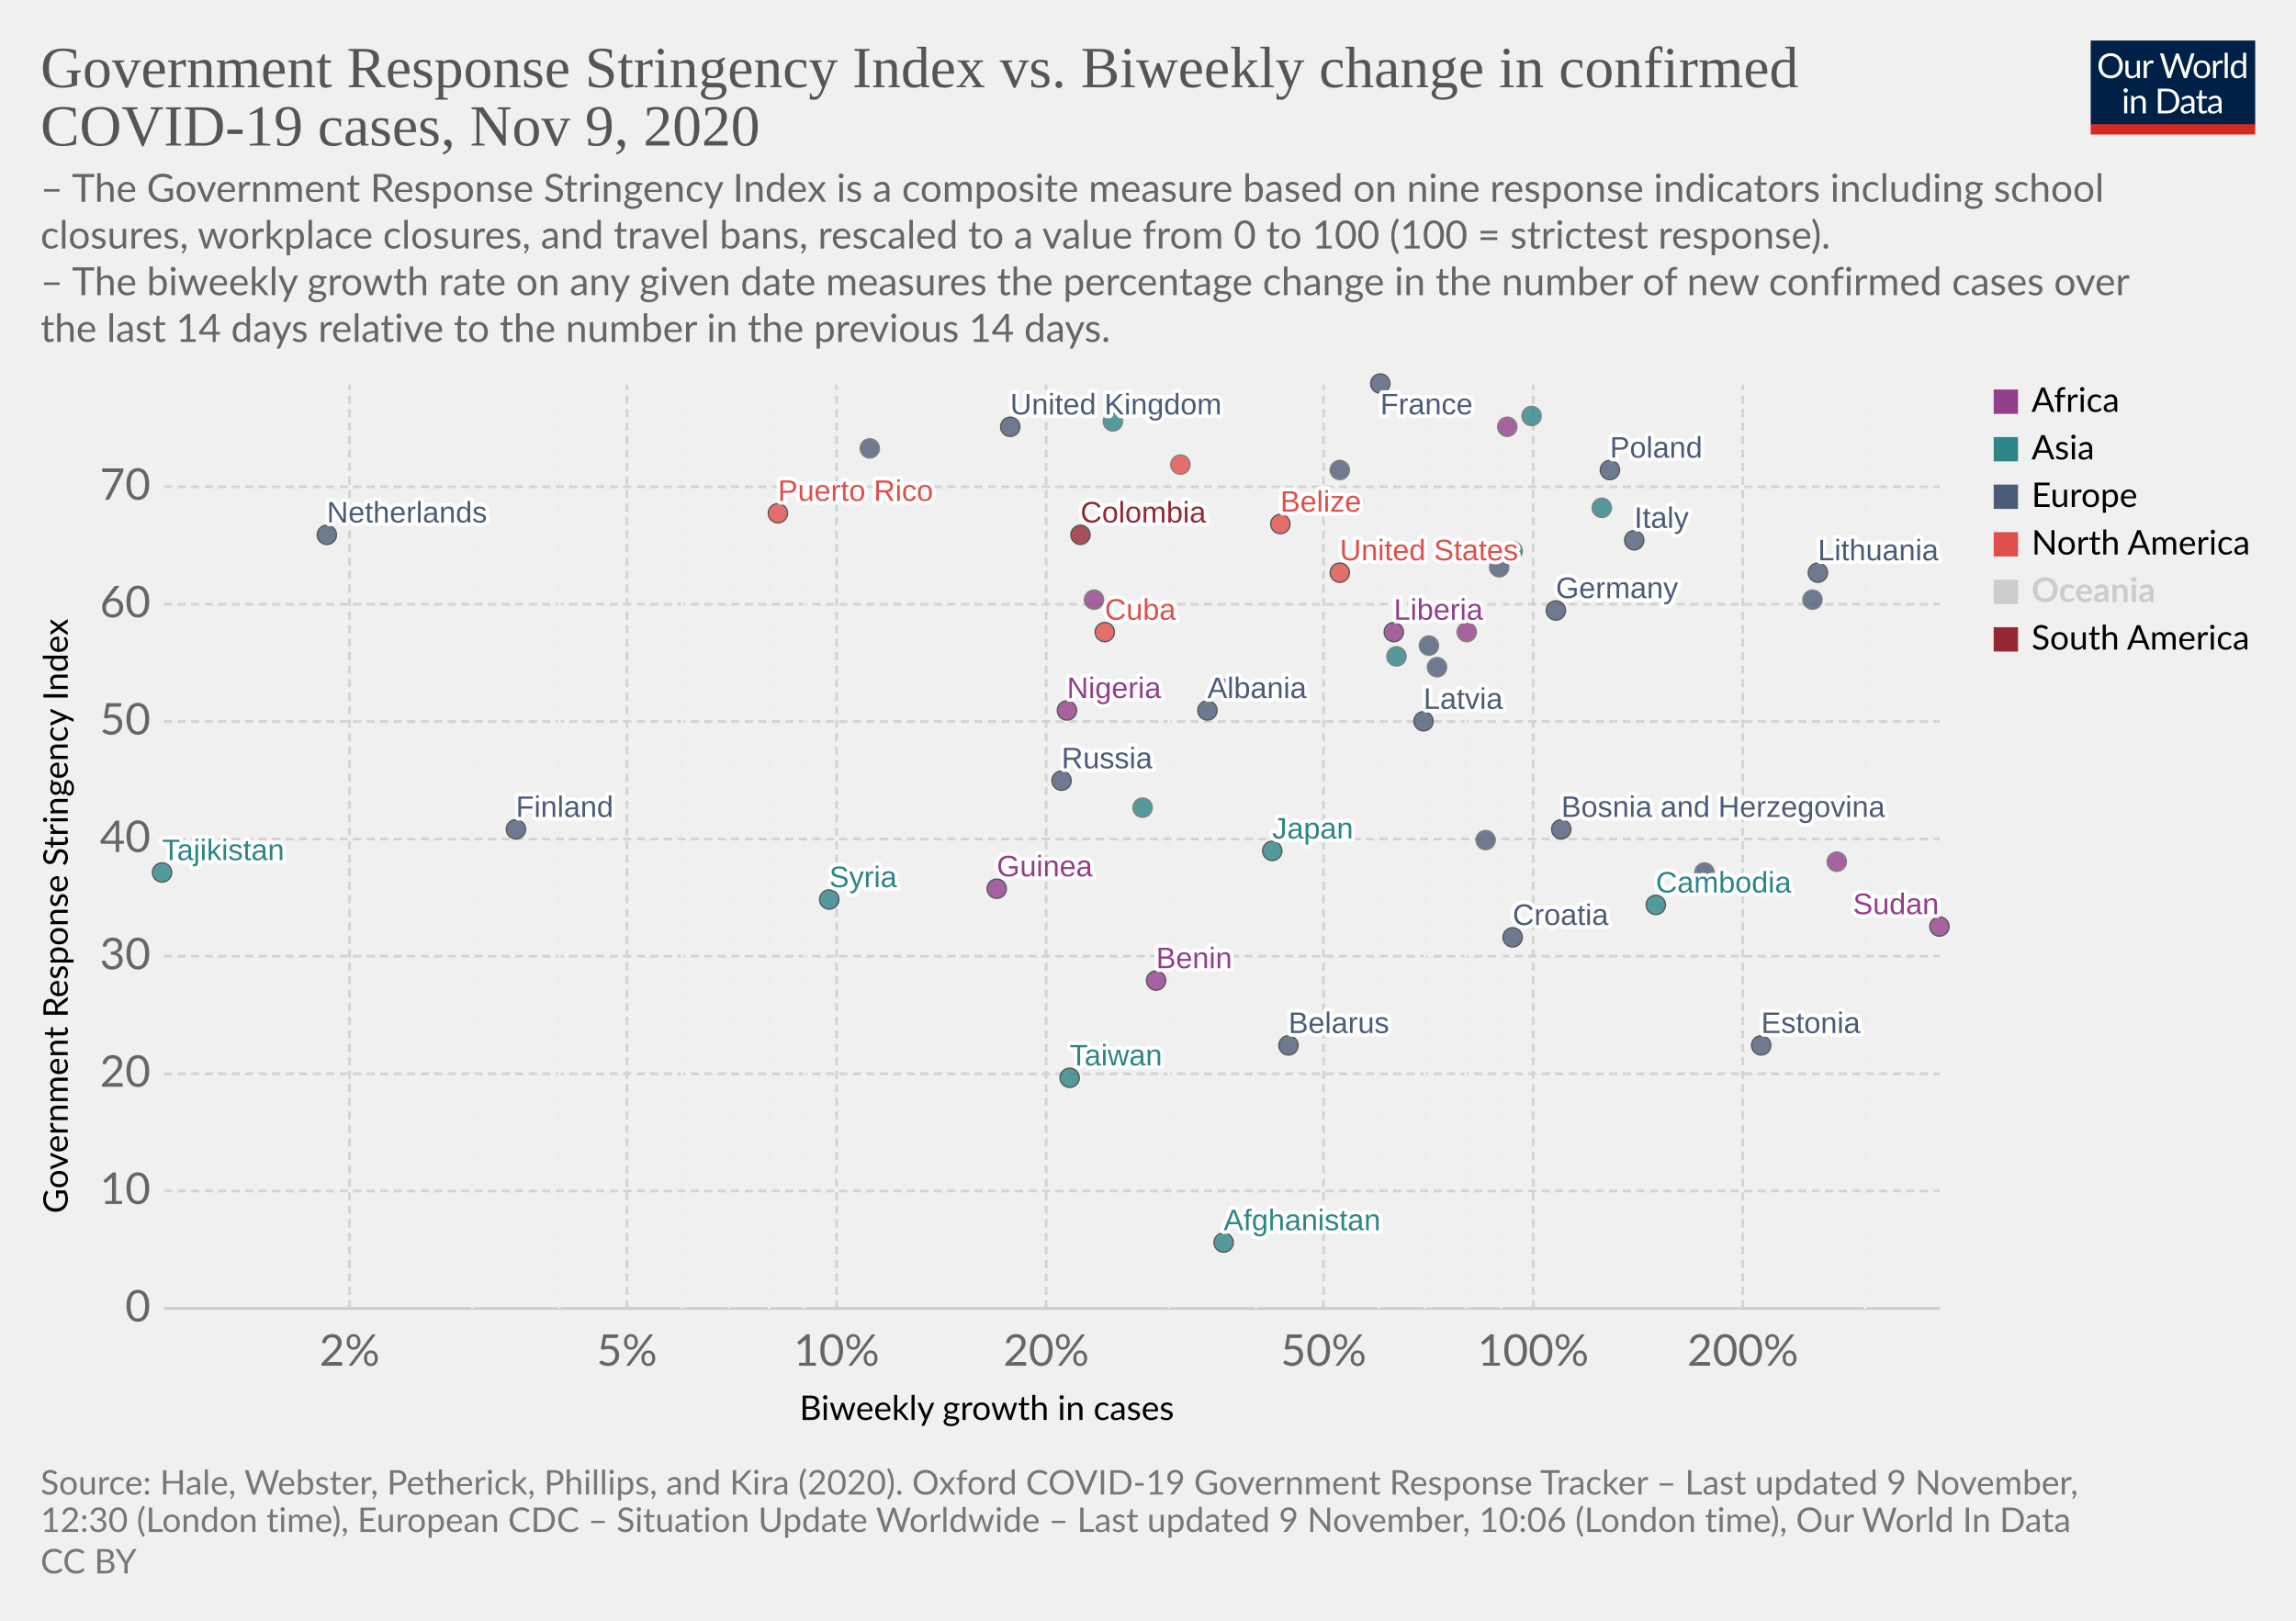
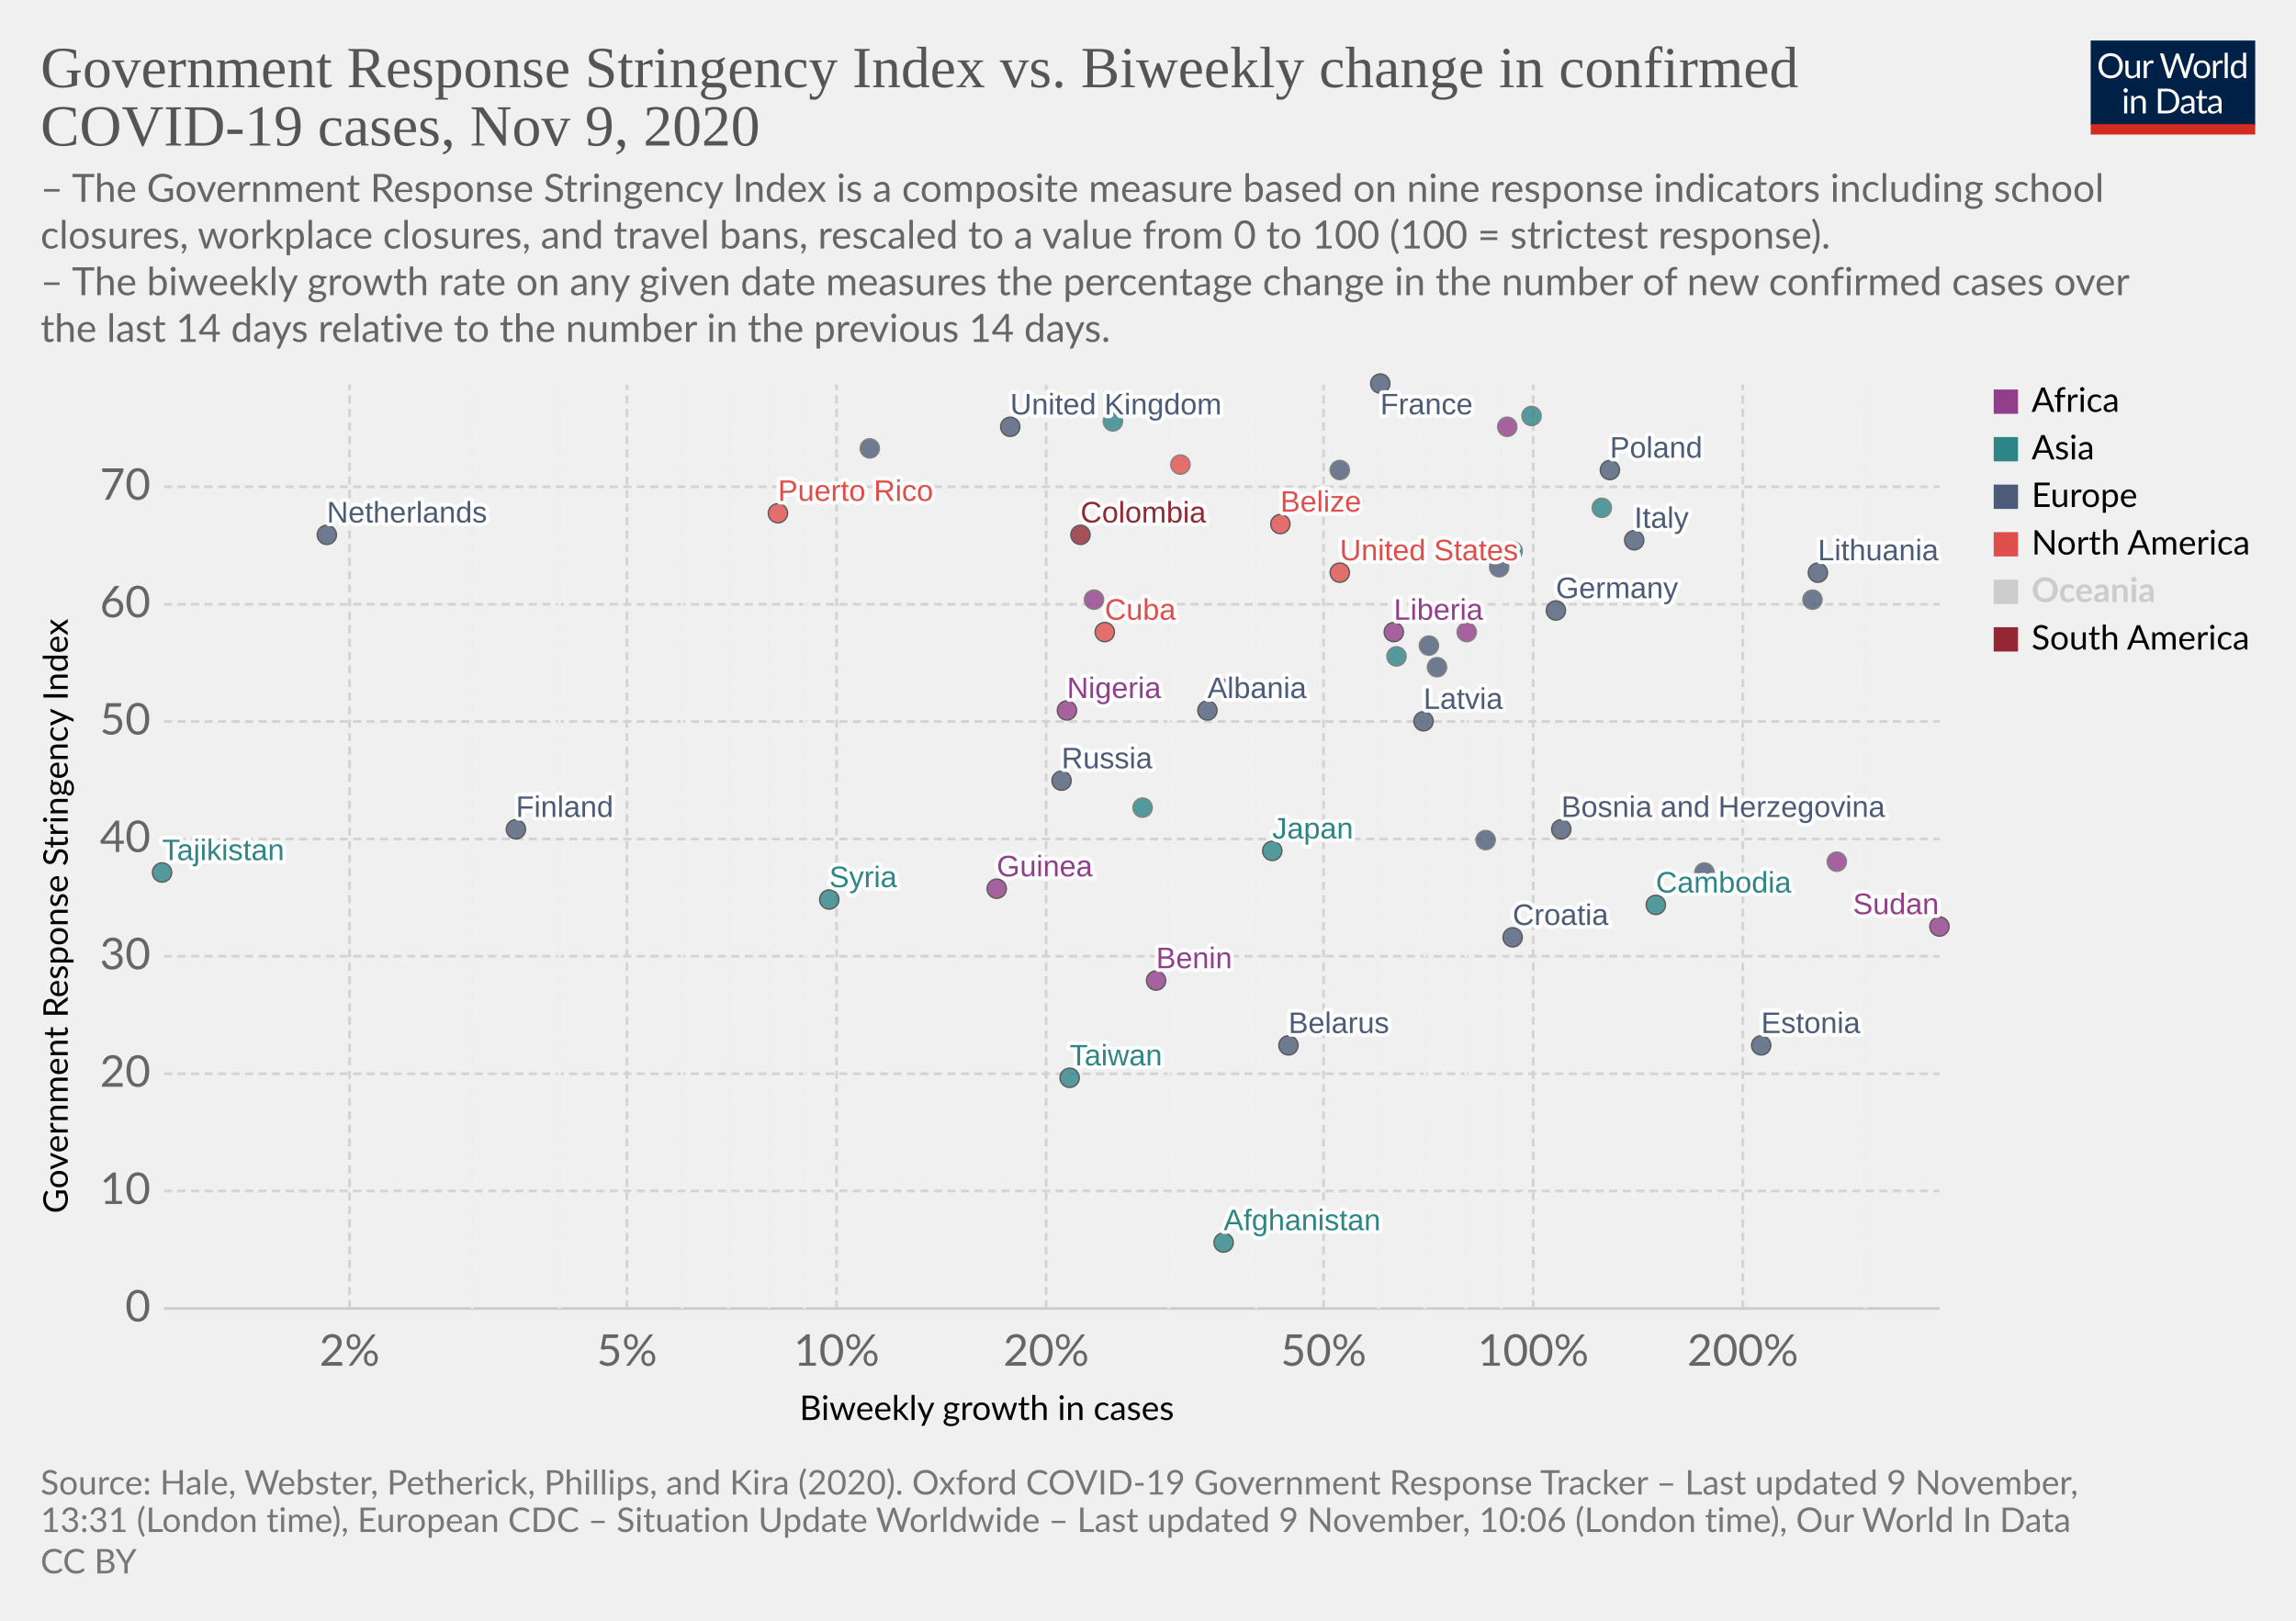
<svg xmlns="http://www.w3.org/2000/svg" version="1.1" style="background-color:#fff;-webkit-font-smoothing:antialiased" width="850" height="600" viewBox="0 0 850 600" font-family="Lato,'Helvetica Neue',Helvetica,Arial,sans-serif" font-size="18" text-rendering="optimizeLegibility">
  <g class="HeaderView">
    <g transform="matrix(.29 0 0 .29 774 15)">
      <svg width="210" height="120" viewBox="0 0 210 120" fill="none">
        <g clip-path="url(#clip0)">
          <path d="M0 0h210v107.89H0V0z" fill="#002147" />
          <path d="M40.98 32.25c0 2.36-.38 4.53-1.12 6.51a14.26 14.26 0 01-8.1 8.4c-1.9.78-4.02 1.17-6.34 1.17a16.6 16.6 0 01-6.33-1.17 14.31 14.31 0 01-8.08-8.4 18.29 18.29 0 01-1.12-6.51c0-2.36.38-4.53 1.12-6.5a14.32 14.32 0 018.07-8.44c1.92-.8 4.03-1.19 6.34-1.19 2.32 0 4.43.4 6.34 1.19 1.92.8 3.56 1.9 4.93 3.34a14.87 14.87 0 013.17 5.1 18.1 18.1 0 011.12 6.5zm-4.38 0c0-1.94-.26-3.68-.8-5.22a10.91 10.91 0 00-2.24-3.89 9.68 9.68 0 00-3.52-2.46 11.95 11.95 0 00-4.62-.86c-1.68 0-3.21.28-4.6.86a9.88 9.88 0 00-3.54 2.46 10.91 10.91 0 00-2.24 3.9c-.53 1.53-.8 3.27-.8 5.2 0 1.94.27 3.68.8 5.22a11.17 11.17 0 002.24 3.9 10.01 10.01 0 003.55 2.44c1.38.56 2.9.83 4.6.83 1.7 0 3.24-.27 4.61-.83a9.8 9.8 0 003.52-2.44 11.17 11.17 0 002.25-3.9c.53-1.54.8-3.28.8-5.21zm26.22-6.54V48H60.5c-.56 0-.9-.27-1.05-.81l-.31-2.4a12.45 12.45 0 01-3.26 2.6c-1.2.64-2.58.96-4.13.96-1.22 0-2.3-.2-3.24-.6a6.52 6.52 0 01-2.33-1.7 7.37 7.37 0 01-1.43-2.67c-.3-1.04-.46-2.2-.46-3.45V25.7h3.91v14.22c0 1.68.38 2.99 1.15 3.91.77.93 1.96 1.39 3.54 1.39 1.16 0 2.24-.27 3.23-.82a10.42 10.42 0 002.8-2.28V25.7h3.91zm8.61 4.47a9.94 9.94 0 012.6-3.56 5.64 5.64 0 013.76-1.3c.47 0 .92.05 1.34.15.44.1.83.27 1.17.49l-.3 2.92c-.09.37-.3.55-.66.55-.2 0-.5-.04-.9-.13a6.21 6.21 0 00-3.24.18c-.54.2-1.03.5-1.47.92-.42.4-.81.9-1.17 1.5-.33.58-.64 1.26-.92 2.02V48H67.7V25.71h2.25c.42 0 .72.08.88.25.16.16.27.44.33.83l.26 3.39zm61.16-13.7L122.75 48h-3.82l-7.99-24.05a21.95 21.95 0 01-.42-1.58 38.36 38.36 0 01-.44 1.58L102.05 48h-3.83L88.4 16.47h3.54c.38 0 .7.1.95.29.26.2.43.43.5.73l6.52 21.9c.1.4.2.83.28 1.28.1.46.2.94.29 1.46l.3-1.46c.12-.47.25-.9.38-1.27l7.41-21.91c.1-.25.26-.48.51-.69.27-.22.58-.33.95-.33h1.23c.38 0 .69.1.92.29.24.2.41.43.53.73l7.4 21.9a28.4 28.4 0 01.68 2.62 29.52 29.52 0 01.52-2.61l6.54-21.91c.07-.27.23-.5.48-.7.27-.21.58-.32.95-.32h3.32zm9.35 8.88c1.63 0 3.1.27 4.4.82a9.43 9.43 0 015.46 5.94c.5 1.4.74 2.98.74 4.73 0 1.76-.25 3.34-.74 4.75a9.43 9.43 0 01-5.46 5.92c-1.3.52-2.77.79-4.4.79-1.64 0-3.12-.27-4.44-.8a9.42 9.42 0 01-3.35-2.3c-.92-1-1.63-2.2-2.13-3.61-.49-1.41-.73-3-.73-4.75s.24-3.33.73-4.73c.5-1.43 1.2-2.64 2.13-3.63a9.4 9.4 0 013.35-2.31c1.32-.55 2.8-.82 4.44-.82zm0 19.89c2.2 0 3.84-.73 4.93-2.2 1.08-1.48 1.63-3.54 1.63-6.18 0-2.66-.55-4.72-1.63-6.2-1.09-1.49-2.73-2.23-4.93-2.23-1.12 0-2.09.2-2.93.57a5.7 5.7 0 00-2.06 1.65 7.5 7.5 0 00-1.24 2.67c-.26 1.04-.4 2.22-.4 3.54 0 2.64.55 4.7 1.64 6.18 1.1 1.47 2.76 2.2 4.99 2.2zm17.97-15.07a9.94 9.94 0 012.6-3.56 5.64 5.64 0 013.76-1.3c.47 0 .91.05 1.34.15.44.1.83.27 1.16.49l-.28 2.92c-.09.37-.31.55-.66.55-.2 0-.5-.04-.9-.13a6.2 6.2 0 00-3.24.18c-.54.2-1.03.5-1.47.92-.43.4-.82.9-1.17 1.5a13.1 13.1 0 00-.92 2.02V48h-3.94V25.71h2.24c.43 0 .72.08.88.25.17.16.28.44.33.83l.27 3.39zm15.04-14.59V48h-3.92V15.6h3.92zm19.55 15.43a6.22 6.22 0 00-2.38-2.05 6.7 6.7 0 00-2.86-.6c-2.07 0-3.66.75-4.77 2.23-1.12 1.48-1.68 3.6-1.68 6.33 0 1.46.13 2.7.38 3.74a7.29 7.29 0 001.1 2.56 4.35 4.35 0 001.78 1.45c.7.3 1.5.46 2.4.46 1.29 0 2.41-.3 3.36-.88a9.6 9.6 0 002.67-2.49V31.02zm3.91-15.43V48h-2.33c-.56 0-.9-.27-1.06-.81l-.35-2.71a12.13 12.13 0 01-3.25 2.77 8.28 8.28 0 01-4.23 1.06 7.31 7.31 0 01-6.14-2.9c-.73-.96-1.3-2.15-1.69-3.57a18.35 18.35 0 01.07-9.48 11.29 11.29 0 011.89-3.7 8.7 8.7 0 017.06-3.34 7.96 7.96 0 016.12 2.62V15.59h3.91zM46.61 70.71V93H42.7V70.71h3.91zm.84-7c0 .39-.08.75-.24 1.09a2.81 2.81 0 01-1.52 1.47 2.67 2.67 0 01-2.16 0 2.9 2.9 0 01-1.45-1.47 2.67 2.67 0 010-2.16c.15-.35.35-.65.6-.9.25-.27.53-.47.85-.62a2.67 2.67 0 012.16 0c.35.15.65.35.9.62.27.25.47.55.62.9.16.34.24.7.24 1.08zm7.97 10.24c.49-.54 1-1.04 1.54-1.48a9.85 9.85 0 013.66-1.84 8.96 8.96 0 015.43.35c.94.4 1.72.97 2.33 1.71a7.36 7.36 0 011.43 2.67c.32 1.04.49 2.19.49 3.45V93h-3.94V78.81c0-1.69-.4-3-1.17-3.92-.76-.93-1.93-1.4-3.5-1.4a6.6 6.6 0 00-3.25.83c-1 .56-1.92 1.31-2.77 2.27V93h-3.94V70.71h2.35c.56 0 .9.28 1.04.82l.3 2.42zm57.7 3.3c0 2.36-.37 4.5-1.11 6.44a14.3 14.3 0 01-3.17 4.98 14.1 14.1 0 01-4.93 3.2c-1.9.76-4.02 1.13-6.33 1.13H85.8V61.47h11.77c2.31 0 4.42.39 6.33 1.15a13.8 13.8 0 018.1 8.18 17.75 17.75 0 011.12 6.45zm-4.37 0c0-1.94-.26-3.67-.8-5.2a10.94 10.94 0 00-2.23-3.87 9.57 9.57 0 00-3.53-2.42 12.23 12.23 0 00-4.61-.83h-7.5v24.62h7.5c1.7 0 3.24-.28 4.61-.84a9.7 9.7 0 003.53-2.4 10.94 10.94 0 002.24-3.87c.53-1.53.8-3.26.8-5.2zm19.8 5.72c-1.8.06-3.34.2-4.62.44-1.26.22-2.3.51-3.1.88-.8.36-1.37.8-1.74 1.3-.35.5-.53 1.05-.53 1.67 0 .58.1 1.1.3 1.52a3 3 0 00.76 1.05c.34.27.73.46 1.17.6.45.11.94.17 1.45.17a7.28 7.28 0 003.5-.81 11.95 11.95 0 002.82-2.2v-4.62zm-12.65-9.11a12.73 12.73 0 013.98-2.66c1.43-.59 3-.88 4.73-.88 1.25 0 2.36.2 3.33.61a6.81 6.81 0 013.94 4.38c.33 1.04.5 2.19.5 3.43V93h-1.74a1.8 1.8 0 01-.88-.18c-.2-.13-.36-.38-.48-.74l-.44-2.12c-.59.55-1.16 1.03-1.72 1.46a9.48 9.48 0 01-3.74 1.7c-.69.15-1.46.23-2.3.23-.87 0-1.69-.12-2.45-.35a5.34 5.34 0 01-3.34-2.93 6.64 6.64 0 01-.49-2.64c0-.88.25-1.72.73-2.53a6.33 6.33 0 012.35-2.17c1.09-.63 2.5-1.15 4.25-1.54 1.75-.41 3.89-.65 6.42-.7v-1.75c0-1.73-.37-3.03-1.12-3.91-.75-.9-1.84-1.34-3.28-1.34-.97 0-1.78.12-2.44.37-.64.23-1.2.5-1.7.81l-1.23.82c-.33.23-.67.35-1 .35-.27 0-.5-.07-.69-.2a2.1 2.1 0 01-.48-.53l-.7-1.25zm27.67 19.5c-1.76 0-3.12-.5-4.07-1.48-.94-.98-1.41-2.4-1.41-4.25V74h-2.68a.9.9 0 01-.6-.2c-.16-.14-.24-.36-.24-.66v-1.56l3.65-.46.9-6.89a.9.9 0 01.29-.52.88.88 0 01.62-.22H142v7.67h6.44V74H142v13.38c0 .94.22 1.63.68 2.09.45.45 1.04.68 1.76.68a3.21 3.21 0 001.85-.53l.55-.35c.16-.12.3-.18.41-.18.2 0 .4.13.55.38l1.15 1.87a7.45 7.45 0 01-2.44 1.5c-.96.35-1.94.52-2.95.52zm19.68-10.4c-1.8.07-3.34.21-4.62.45-1.26.22-2.3.51-3.1.88-.8.36-1.37.8-1.74 1.3-.35.5-.53 1.05-.53 1.67 0 .58.1 1.1.3 1.52.18.42.44.77.76 1.05.34.27.73.46 1.17.6.45.11.94.17 1.45.17a7.3 7.3 0 003.5-.81 12.04 12.04 0 002.82-2.2v-4.62zm-12.65-9.1a12.72 12.72 0 013.99-2.66c1.42-.59 3-.88 4.72-.88 1.25 0 2.36.2 3.33.61a6.81 6.81 0 013.94 4.38c.33 1.04.5 2.19.5 3.43V93h-1.74a1.8 1.8 0 01-.88-.18c-.2-.13-.36-.38-.48-.74l-.44-2.12c-.59.55-1.16 1.03-1.72 1.46a9.48 9.48 0 01-3.74 1.7c-.69.15-1.46.23-2.3.23-.87 0-1.69-.12-2.45-.35a5.33 5.33 0 01-3.34-2.93 6.62 6.62 0 01-.49-2.64c0-.88.25-1.72.73-2.53a6.33 6.33 0 012.35-2.17c1.09-.63 2.5-1.15 4.25-1.54a31.2 31.2 0 016.42-.7v-1.75c0-1.73-.37-3.03-1.12-3.91-.75-.9-1.84-1.34-3.28-1.34-.97 0-1.78.12-2.44.37-.64.23-1.2.5-1.7.81-.46.3-.87.57-1.22.82-.34.23-.68.35-1.02.35-.26 0-.49-.07-.68-.2a1.88 1.88 0 01-.48-.53l-.7-1.25z" fill="#fff" />
          <path fill="#D42B21" d="M0 106.79h210V120H0z" />
        </g>
        <defs>
          <clipPath id="clip0">
            <path fill="#fff" d="M0 0h210v120H0z" />
          </clipPath>
        </defs>
      </svg>
    </g>
    <a href="https://ourworldindata.org/grapher/government-response-stringency-index-vs-biweekly-change-in-confirmed-covid-19-cases?time=latest" target="_blank" rel="noopener" font-family="&quot;Playfair Display&quot;,Georgia,&quot;Times New Roman&quot;,serif">
      <text font-size="21.6" x="15" y="32.3" fill="#555">
        <tspan x="15" y="32.28">Government Response Stringency Index vs. Biweekly change in confirmed</tspan>
        <tspan x="15" y="53.88">COVID-19 cases, Nov 9, 2020</tspan>
      </text>
    </a>
    <text font-size="14.4" x="15" y="74.7" fill="#666">
      <tspan x="15" y="74.72">– The Government Response Stringency Index is a composite measure based on nine response indicators including school</tspan>
      <tspan x="15" y="92">closures, workplace closures, and travel bans, rescaled to a value from 0 to 100 (100 = strictest response).</tspan>
      <tspan x="15" y="109.28"> – The biweekly growth rate on any given date measures the percentage change in the number of new confirmed cases over</tspan>
      <tspan x="15" y="126.56">the last 14 days relative to the number in the previous 14 days.</tspan>
    </text>
  </g>
  <g class="ScatterPlot">
    <g class="DualAxisView">
      <g class="HorizontalAxis">
        <text font-size="12.6" x="296" y="525.7">
          <tspan x="295.99" y="525.68">Biweekly growth in cases</tspan>
        </text>
        <text x="129.4" y="505.6" fill="#666" text-anchor="middle" font-size="16.2">2%</text>
        <text x="232.1" y="505.6" fill="#666" text-anchor="middle" font-size="16.2">5%</text>
        <text x="309.7" y="505.6" fill="#666" text-anchor="middle" font-size="16.2">10%</text>
        <text x="387.3" y="505.6" fill="#666" text-anchor="middle" font-size="16.2">20%</text>
        <text x="490" y="505.6" fill="#666" text-anchor="middle" font-size="16.2">50%</text>
        <text x="567.6" y="505.6" fill="#666" text-anchor="middle" font-size="16.2">100%</text>
        <text x="645.2" y="505.6" fill="#666" text-anchor="middle" font-size="16.2">200%</text>
      </g>
      <g class="VerticalAxis">
        <text font-size="12.6" x="-449.2" y="25.1" transform="rotate(-90)">
          <tspan x="-449.2" y="25.08">Government Response Stringency Index</tspan>
        </text>
        <text x="55.74" y="484.4" fill="#666" dominant-baseline="middle" text-anchor="end" font-size="16.2">0</text>
        <text x="55.74" y="440.9" fill="#666" dominant-baseline="middle" text-anchor="end" font-size="16.2">10</text>
        <text x="55.74" y="397.5" fill="#666" dominant-baseline="middle" text-anchor="end" font-size="16.2">20</text>
        <text x="55.74" y="354" fill="#666" dominant-baseline="middle" text-anchor="end" font-size="16.2">30</text>
        <text x="55.74" y="310.6" fill="#666" dominant-baseline="middle" text-anchor="end" font-size="16.2">40</text>
        <text x="55.74" y="267.1" fill="#666" dominant-baseline="middle" text-anchor="end" font-size="16.2">50</text>
        <text x="55.74" y="223.7" fill="#666" dominant-baseline="middle" text-anchor="end" font-size="16.2">60</text>
        <text x="55.74" y="180.2" fill="#666" dominant-baseline="middle" text-anchor="end" font-size="16.2">70</text>
      </g>
      <g class="AxisGridLines horizontalLines">
        <path stroke="#ccc" d="M60.74 484.4h657.35" />
        <path stroke="#d3d3d3" stroke-dasharray="3,2" d="M60.74 440.9h657.35M60.74 397.5h657.35M60.74 354h657.35M60.74 310.6h657.35M60.74 267.1h657.35M60.74 223.7h657.35M60.74 180.2h657.35" />
      </g>
      <g class="AxisGridLines verticalLines" stroke-dasharray="3,2">
        <path stroke="#d3d3d3" d="M129.4 484.4v-342" />
        <path stroke="#eee" d="M174.9 484.4v-342M207.1 484.4v-342" />
        <path stroke="#d3d3d3" d="M232.1 484.4v-342" />
        <path stroke="#eee" d="M252.5 484.4v-342M269.8 484.4v-342M284.7 484.4v-342M297.9 484.4v-342" />
        <path stroke="#d3d3d3" d="M309.7 484.4v-342M387.3 484.4v-342" />
        <path stroke="#eee" d="M432.7 484.4v-342M465 484.4v-342" />
        <path stroke="#d3d3d3" d="M490 484.4v-342" />
        <path stroke="#eee" d="M510.4 484.4v-342M527.6 484.4v-342M542.6 484.4v-342M555.8 484.4v-342" />
        <path stroke="#d3d3d3" d="M567.6 484.4v-342M645.2 484.4v-342" />
        <path stroke="#eee" d="M690.6 484.4v-342" />
      </g>
    </g>
    <g class="PointsWithLabels clickable" clip-path="url(#a)" font-family="Arial, sans-serif">
      <path fill="rgba(255,255,255,0)" d="M60.74 142.4h657.35v342H60.74z" />
      <defs>
        <clipPath id="a">
          <path d="M50.74 132.4h677.35v362H50.74z" />
        </clipPath>
      </defs>
      <g class="key-United-Kingdom_0">
        <circle cx="374" cy="158" r="3.57" fill="#4C5C78" opacity=".8" stroke="#333" stroke-width=".5" />
      </g>
      <g class="key-France_0">
        <circle cx="511" cy="142" r="3.57" fill="#4C5C78" opacity=".8" stroke="#333" stroke-width=".5" />
      </g>
      <g class="key-Netherlands_0">
        <circle cx="121" cy="198" r="3.57" fill="#4C5C78" opacity=".8" stroke="#333" stroke-width=".5" />
      </g>
      <g class="key-Germany_0">
        <circle cx="576" cy="226" r="3.57" fill="#4C5C78" opacity=".8" stroke="#333" stroke-width=".5" />
      </g>
      <g class="key-Italy_0">
        <circle cx="605" cy="200" r="3.57" fill="#4C5C78" opacity=".8" stroke="#333" stroke-width=".5" />
      </g>
      <g class="key-Spain_0">
        <circle cx="496" cy="174" r="3.57" fill="#4C5C78" opacity=".8" stroke="#666" stroke-width=".5" />
      </g>
      <g class="key-Poland_0">
        <circle cx="596" cy="174" r="3.57" fill="#4C5C78" opacity=".8" stroke="#333" stroke-width=".5" />
      </g>
      <g class="key-Russia_0">
        <circle cx="393" cy="289" r="3.57" fill="#4C5C78" opacity=".8" stroke="#333" stroke-width=".5" />
      </g>
      <g class="key-United-States_0">
        <circle cx="496" cy="212" r="3.57" fill="#E04E4B" opacity=".8" stroke="#333" stroke-width=".5" />
      </g>
      <g class="key-Japan_0">
        <circle cx="471" cy="315" r="3.57" fill="#2D8587" opacity=".8" stroke="#333" stroke-width=".5" />
      </g>
      <g class="key-Afghanistan_0">
        <circle cx="453" cy="460" r="3.57" fill="#2D8587" opacity=".8" stroke="#333" stroke-width=".5" />
      </g>
      <g class="key-Albania_0">
        <circle cx="447" cy="263" r="3.57" fill="#4C5C78" opacity=".8" stroke="#333" stroke-width=".5" />
      </g>
      <g class="key-Algeria_0">
        <circle cx="558" cy="158" r="3.57" fill="#923E8B" opacity=".8" stroke="#666" stroke-width=".5" />
      </g>
      <g class="key-Azerbaijan_0">
        <circle cx="560" cy="204" r="3.57" fill="#2D8587" opacity=".8" stroke="#666" stroke-width=".5" />
      </g>
      <g class="key-Mexico_0">
        <circle cx="437" cy="172" r="3.57" fill="#E04E4B" opacity=".8" stroke="#666" stroke-width=".5" />
      </g>
      <g class="key-Malaysia_0">
        <circle cx="412" cy="156" r="3.57" fill="#2D8587" opacity=".8" stroke="#666" stroke-width=".5" />
      </g>
      <g class="key-Lithuania_0">
        <circle cx="673" cy="212" r="3.57" fill="#4C5C78" opacity=".8" stroke="#333" stroke-width=".5" />
      </g>
      <g class="key-Liberia_0">
        <circle cx="516" cy="234" r="3.57" fill="#923E8B" opacity=".8" stroke="#333" stroke-width=".5" />
      </g>
      <g class="key-Latvia_0">
        <circle cx="527" cy="267" r="3.57" fill="#4C5C78" opacity=".8" stroke="#333" stroke-width=".5" />
      </g>
      <g class="key-South-Korea_0">
        <circle cx="423" cy="299" r="3.57" fill="#2D8587" opacity=".8" stroke="#666" stroke-width=".5" />
      </g>
      <g class="key-Jordan_0">
        <circle cx="567" cy="154" r="3.57" fill="#2D8587" opacity=".8" stroke="#666" stroke-width=".5" />
      </g>
      <g class="key-Kazakhstan_0">
        <circle cx="593" cy="188" r="3.57" fill="#2D8587" opacity=".8" stroke="#666" stroke-width=".5" />
      </g>
      <g class="key-Belarus_0">
        <circle cx="477" cy="387" r="3.57" fill="#4C5C78" opacity=".8" stroke="#333" stroke-width=".5" />
      </g>
      <g class="key-Belize_0">
        <circle cx="474" cy="194" r="3.57" fill="#E04E4B" opacity=".8" stroke="#333" stroke-width=".5" />
      </g>
      <g class="key-Benin_0">
        <circle cx="428" cy="363" r="3.57" fill="#923E8B" opacity=".8" stroke="#333" stroke-width=".5" />
      </g>
      <g class="key-Bosnia-and-Herzegovina_0">
        <circle cx="578" cy="307" r="3.57" fill="#4C5C78" opacity=".8" stroke="#333" stroke-width=".5" />
      </g>
      <g class="key-Botswana_0">
        <circle cx="454" cy="255" r="3.57" fill="#923E8B" opacity=".8" stroke="#666" stroke-width=".5" />
      </g>
      <g class="key-Bulgaria_0">
        <circle cx="631" cy="323" r="3.57" fill="#4C5C78" opacity=".8" stroke="#666" stroke-width=".5" />
      </g>
      <g class="key-Cambodia_0">
        <circle cx="613" cy="335" r="3.57" fill="#2D8587" opacity=".8" stroke="#333" stroke-width=".5" />
      </g>
      <g class="key-Romania_0">
        <circle cx="532" cy="247" r="3.57" fill="#4C5C78" opacity=".8" stroke="#666" stroke-width=".5" />
      </g>
      <g class="key-Puerto-Rico_0">
        <circle cx="288" cy="190" r="3.57" fill="#E04E4B" opacity=".8" stroke="#333" stroke-width=".5" />
      </g>
      <g class="key-Portugal_0">
        <circle cx="555" cy="210" r="3.57" fill="#4C5C78" opacity=".8" stroke="#666" stroke-width=".5" />
      </g>
      <g class="key-Nigeria_0">
        <circle cx="395" cy="263" r="3.57" fill="#923E8B" opacity=".8" stroke="#333" stroke-width=".5" />
      </g>
      <g class="key-Czech-Republic_0">
        <circle cx="322" cy="166" r="3.57" fill="#4C5C78" opacity=".8" stroke="#666" stroke-width=".5" />
      </g>
      <g class="key-Cuba_0">
        <circle cx="409" cy="234" r="3.57" fill="#E04E4B" opacity=".8" stroke="#333" stroke-width=".5" />
      </g>
      <g class="key-Croatia_0">
        <circle cx="560" cy="347" r="3.57" fill="#4C5C78" opacity=".8" stroke="#333" stroke-width=".5" />
      </g>
      <g class="key-Colombia_0">
        <circle cx="400" cy="198" r="3.57" fill="#932834" opacity=".8" stroke="#333" stroke-width=".5" />
      </g>
      <g class="key-Taiwan_0">
        <circle cx="396" cy="399" r="3.57" fill="#2D8587" opacity=".8" stroke="#333" stroke-width=".5" />
      </g>
      <g class="key-Luxembourg_0">
        <circle cx="529" cy="239" r="3.57" fill="#4C5C78" opacity=".8" stroke="#666" stroke-width=".5" />
      </g>
      <g class="key-Egypt_0">
        <circle cx="405" cy="222" r="3.57" fill="#923E8B" opacity=".8" stroke="#666" stroke-width=".5" />
      </g>
      <g class="key-Uganda_0">
        <circle cx="543" cy="234" r="3.57" fill="#923E8B" opacity=".8" stroke="#666" stroke-width=".5" />
      </g>
      <g class="key-Tajikistan_0">
        <circle cx="60" cy="323" r="3.57" fill="#2D8587" opacity=".8" stroke="#333" stroke-width=".5" />
      </g>
      <g class="key-Syria_0">
        <circle cx="307" cy="333" r="3.57" fill="#2D8587" opacity=".8" stroke="#333" stroke-width=".5" />
      </g>
      <g class="key-Sudan_0">
        <circle cx="718" cy="343" r="3.57" fill="#923E8B" opacity=".8" stroke="#333" stroke-width=".5" />
      </g>
      <g class="key-Somalia_0">
        <circle cx="680" cy="319" r="3.57" fill="#923E8B" opacity=".8" stroke="#666" stroke-width=".5" />
      </g>
      <g class="key-Slovenia_0">
        <circle cx="501" cy="186" r="3.57" fill="#4C5C78" opacity=".8" stroke="#666" stroke-width=".5" />
      </g>
      <g class="key-Guinea_0">
        <circle cx="369" cy="329" r="3.57" fill="#923E8B" opacity=".8" stroke="#333" stroke-width=".5" />
      </g>
      <g class="key-Georgia_0">
        <circle cx="517" cy="243" r="3.57" fill="#2D8587" opacity=".8" stroke="#666" stroke-width=".5" />
      </g>
      <g class="key-Finland_0">
        <circle cx="191" cy="307" r="3.57" fill="#4C5C78" opacity=".8" stroke="#333" stroke-width=".5" />
      </g>
      <g class="key-Estonia_0">
        <circle cx="652" cy="387" r="3.57" fill="#4C5C78" opacity=".8" stroke="#333" stroke-width=".5" />
      </g>
      <g class="key-Denmark_0">
        <circle cx="550" cy="311" r="3.57" fill="#4C5C78" opacity=".8" stroke="#666" stroke-width=".5" />
      </g>
      <g class="key-Kosovo_0">
        <circle cx="671" cy="222" r="3.57" fill="#4C5C78" opacity=".8" stroke="#666" stroke-width=".5" />
      </g>
      <g class="backgroundLabels" fill="#333" font-size="11" font-weight="400">
        <text x="374" y="153.43" fill="#fff" stroke="#fff" stroke-linecap="round" stroke-linejoin="round" stroke-width=".25em">United Kingdom</text>
        <text x="374" y="153.43" fill="#4C5C78">United Kingdom</text>
        <text x="511" y="153.4" fill="#fff" stroke="#fff" stroke-linecap="round" stroke-linejoin="round" stroke-width=".25em">France</text>
        <text x="511" y="153.4" fill="#4C5C78">France</text>
        <text x="121" y="193.43" fill="#fff" stroke="#fff" stroke-linecap="round" stroke-linejoin="round" stroke-width=".25em">Netherlands</text>
        <text x="121" y="193.43" fill="#4C5C78">Netherlands</text>
        <text x="576" y="221.43" fill="#fff" stroke="#fff" stroke-linecap="round" stroke-linejoin="round" stroke-width=".25em">Germany</text>
        <text x="576" y="221.43" fill="#4C5C78">Germany</text>
        <text x="605" y="195.43" fill="#fff" stroke="#fff" stroke-linecap="round" stroke-linejoin="round" stroke-width=".25em">Italy</text>
        <text x="605" y="195.43" fill="#4C5C78">Italy</text>
        <text x="596" y="169.43" fill="#fff" stroke="#fff" stroke-linecap="round" stroke-linejoin="round" stroke-width=".25em">Poland</text>
        <text x="596" y="169.43" fill="#4C5C78">Poland</text>
        <text x="393" y="284.43" fill="#fff" stroke="#fff" stroke-linecap="round" stroke-linejoin="round" stroke-width=".25em">Russia</text>
        <text x="393" y="284.43" fill="#4C5C78">Russia</text>
        <text x="496" y="207.43" fill="#fff" stroke="#fff" stroke-linecap="round" stroke-linejoin="round" stroke-width=".25em">United States</text>
        <text x="496" y="207.43" fill="#E04E4B">United States</text>
        <text x="471" y="310.43" fill="#fff" stroke="#fff" stroke-linecap="round" stroke-linejoin="round" stroke-width=".25em">Japan</text>
        <text x="471" y="310.43" fill="#2D8587">Japan</text>
        <text x="453" y="455.43" fill="#fff" stroke="#fff" stroke-linecap="round" stroke-linejoin="round" stroke-width=".25em">Afghanistan</text>
        <text x="453" y="455.43" fill="#2D8587">Afghanistan</text>
        <text x="447" y="258.43" fill="#fff" stroke="#fff" stroke-linecap="round" stroke-linejoin="round" stroke-width=".25em">Albania</text>
        <text x="447" y="258.43" fill="#4C5C78">Albania</text>
        <text x="673" y="207.43" fill="#fff" stroke="#fff" stroke-linecap="round" stroke-linejoin="round" stroke-width=".25em">Lithuania</text>
        <text x="673" y="207.43" fill="#4C5C78">Lithuania</text>
        <text x="516" y="229.43" fill="#fff" stroke="#fff" stroke-linecap="round" stroke-linejoin="round" stroke-width=".25em">Liberia</text>
        <text x="516" y="229.43" fill="#923E8B">Liberia</text>
        <text x="527" y="262.43" fill="#fff" stroke="#fff" stroke-linecap="round" stroke-linejoin="round" stroke-width=".25em">Latvia</text>
        <text x="527" y="262.43" fill="#4C5C78">Latvia</text>
        <text x="477" y="382.43" fill="#fff" stroke="#fff" stroke-linecap="round" stroke-linejoin="round" stroke-width=".25em">Belarus</text>
        <text x="477" y="382.43" fill="#4C5C78">Belarus</text>
        <text x="474" y="189.43" fill="#fff" stroke="#fff" stroke-linecap="round" stroke-linejoin="round" stroke-width=".25em">Belize</text>
        <text x="474" y="189.43" fill="#E04E4B">Belize</text>
        <text x="428" y="358.43" fill="#fff" stroke="#fff" stroke-linecap="round" stroke-linejoin="round" stroke-width=".25em">Benin</text>
        <text x="428" y="358.43" fill="#923E8B">Benin</text>
        <text x="578" y="302.43" fill="#fff" stroke="#fff" stroke-linecap="round" stroke-linejoin="round" stroke-width=".25em">Bosnia and Herzegovina</text>
        <text x="578" y="302.43" fill="#4C5C78">Bosnia and Herzegovina</text>
        <text x="613" y="330.43" fill="#fff" stroke="#fff" stroke-linecap="round" stroke-linejoin="round" stroke-width=".25em">Cambodia</text>
        <text x="613" y="330.43" fill="#2D8587">Cambodia</text>
        <text x="288" y="185.43" fill="#fff" stroke="#fff" stroke-linecap="round" stroke-linejoin="round" stroke-width=".25em">Puerto Rico</text>
        <text x="288" y="185.43" fill="#E04E4B">Puerto Rico</text>
        <text x="395" y="258.43" fill="#fff" stroke="#fff" stroke-linecap="round" stroke-linejoin="round" stroke-width=".25em">Nigeria</text>
        <text x="395" y="258.43" fill="#923E8B">Nigeria</text>
        <text x="409" y="229.43" fill="#fff" stroke="#fff" stroke-linecap="round" stroke-linejoin="round" stroke-width=".25em">Cuba</text>
        <text x="409" y="229.43" fill="#E04E4B">Cuba</text>
        <text x="560" y="342.43" fill="#fff" stroke="#fff" stroke-linecap="round" stroke-linejoin="round" stroke-width=".25em">Croatia</text>
        <text x="560" y="342.43" fill="#4C5C78">Croatia</text>
        <text x="400" y="193.43" fill="#fff" stroke="#fff" stroke-linecap="round" stroke-linejoin="round" stroke-width=".25em">Colombia</text>
        <text x="400" y="193.43" fill="#932834">Colombia</text>
        <text x="396" y="394.43" fill="#fff" stroke="#fff" stroke-linecap="round" stroke-linejoin="round" stroke-width=".25em">Taiwan</text>
        <text x="396" y="394.43" fill="#2D8587">Taiwan</text>
        <text x="60" y="318.43" fill="#fff" stroke="#fff" stroke-linecap="round" stroke-linejoin="round" stroke-width=".25em">Tajikistan</text>
        <text x="60" y="318.43" fill="#2D8587">Tajikistan</text>
        <text x="307" y="328.43" fill="#fff" stroke="#fff" stroke-linecap="round" stroke-linejoin="round" stroke-width=".25em">Syria</text>
        <text x="307" y="328.43" fill="#2D8587">Syria</text>
        <text x="685.99" y="338.43" fill="#fff" stroke="#fff" stroke-linecap="round" stroke-linejoin="round" stroke-width=".25em">Sudan</text>
        <text x="685.99" y="338.43" fill="#923E8B">Sudan</text>
        <text x="369" y="324.43" fill="#fff" stroke="#fff" stroke-linecap="round" stroke-linejoin="round" stroke-width=".25em">Guinea</text>
        <text x="369" y="324.43" fill="#923E8B">Guinea</text>
        <text x="191" y="302.43" fill="#fff" stroke="#fff" stroke-linecap="round" stroke-linejoin="round" stroke-width=".25em">Finland</text>
        <text x="191" y="302.43" fill="#4C5C78">Finland</text>
        <text x="652" y="382.43" fill="#fff" stroke="#fff" stroke-linecap="round" stroke-linejoin="round" stroke-width=".25em">Estonia</text>
        <text x="652" y="382.43" fill="#4C5C78">Estonia</text>
      </g>
    </g>
    <g class="ScatterColorLegend clickable" cursor="pointer">
      <g class="legendMark">
        <path fill="#923E8B" d="M738.09 144.2h9v9h-9z" />
        <text font-size="12.6" x="752.1" y="152.5">
          <tspan x="752.09" y="152.48">Africa</tspan>
        </text>
      </g>
      <g class="legendMark">
        <path fill="#2D8587" d="M738.09 161.8h9v9h-9z" />
        <text font-size="12.6" x="752.1" y="170.1">
          <tspan x="752.09" y="170.08">Asia</tspan>
        </text>
      </g>
      <g class="legendMark">
        <path fill="#4C5C78" d="M738.09 179.4h9v9h-9z" />
        <text font-size="12.6" x="752.1" y="187.7">
          <tspan x="752.09" y="187.68">Europe</tspan>
        </text>
      </g>
      <g class="legendMark">
        <path fill="#E04E4B" d="M738.09 197h9v9h-9z" />
        <text font-size="12.6" x="752.1" y="205.3">
          <tspan x="752.09" y="205.28">North America</tspan>
        </text>
      </g>
      <g class="legendMark" fill="#ccc">
        <path d="M738.09 214.6h9v9h-9z" />
        <text font-size="12.6" x="752.1" y="222.9" font-weight="700">
          <tspan x="752.09" y="222.88">Oceania</tspan>
        </text>
      </g>
      <g class="legendMark">
        <path fill="#932834" d="M738.09 232.2h9v9h-9z" />
        <text font-size="12.6" x="752.1" y="240.5">
          <tspan x="752.09" y="240.48">South America</tspan>
        </text>
      </g>
    </g>
  </g>
  <g class="SourcesFooter" fill="#777">
    <g class="clickable" fill="#777">
      <text font-size="12.6" x="15" y="553.3">
        <tspan x="15" y="553.28">Source: Hale, Webster, Petherick, Phillips, and Kira (2020). Oxford COVID-19 Government Response Tracker – Last updated 9 November,</tspan>
-         <tspan x="15" y="567.14">12:30 (London time), European CDC – Situation Update Worldwide – Last updated 9 November, 10:06 (London time), Our World In Data</tspan>
+         <tspan x="15" y="567.14">13:31 (London time), European CDC – Situation Update Worldwide – Last updated 9 November, 10:06 (London time), Our World In Data</tspan>
      </text>
    </g>
    <text font-size="12.6" x="15" y="582.5">
      <tspan x="15" y="582.48">
        <a class="cclogo" href="http://creativecommons.org/licenses/by/4.0/deed.en_US" target="_blank" fill="#777">CC BY</a>
      </tspan>
    </text>
  </g>
</svg>
